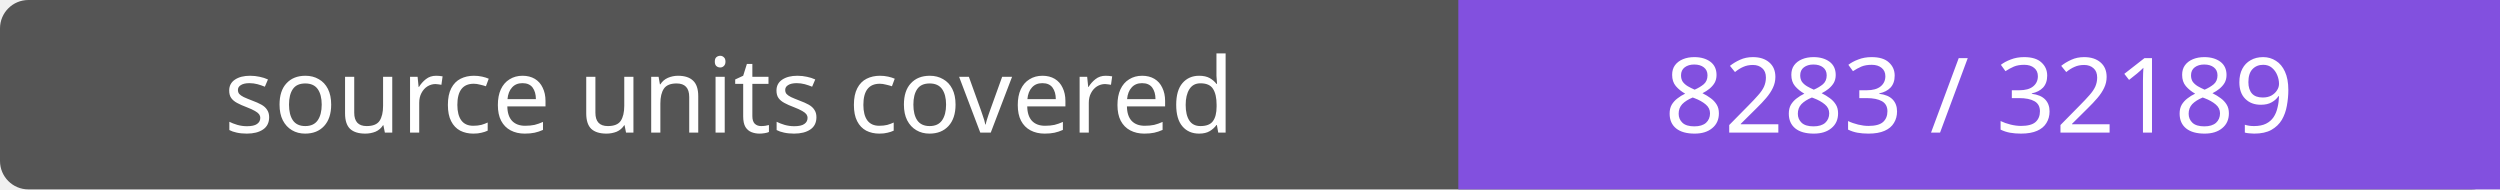
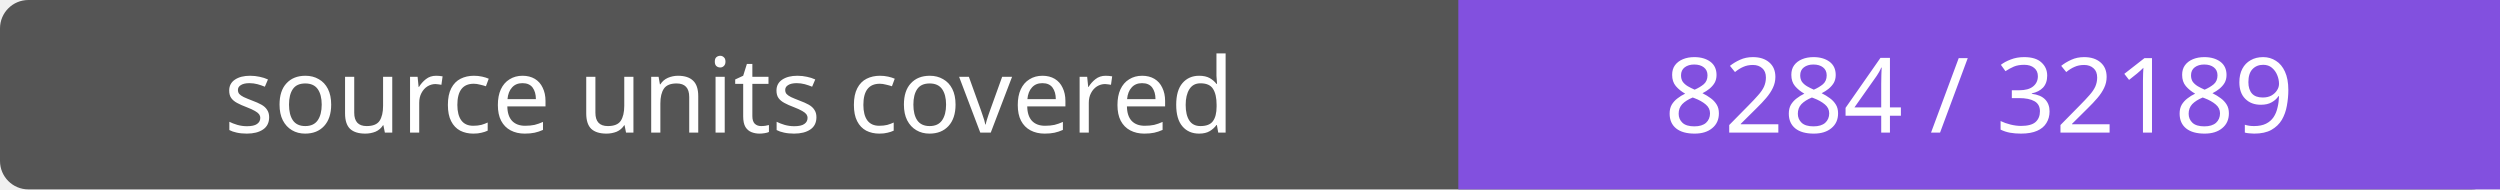
- <svg xmlns="http://www.w3.org/2000/svg" width="264" height="20" role="img" aria-label="source units covered: 8283 / 32189">
+ <svg xmlns="http://www.w3.org/2000/svg" width="264" height="20" role="img" aria-label="source units covered: 8284 / 32189">
  <rect width="264" height="20" rx="3" fill="#555" />
  <path fill="#8250df" d="M154 0h110v20H154z" />
  <g fill="#fff" text-anchor="middle" font-family="Verdana,sans-serif" font-size="11">
    <text x="77.0" y="14">source units covered</text>
-     <text x="209.0" y="14">8283 / 32189</text>
+     <text x="209.0" y="14">8284 / 32189</text>
  </g>
</svg>
